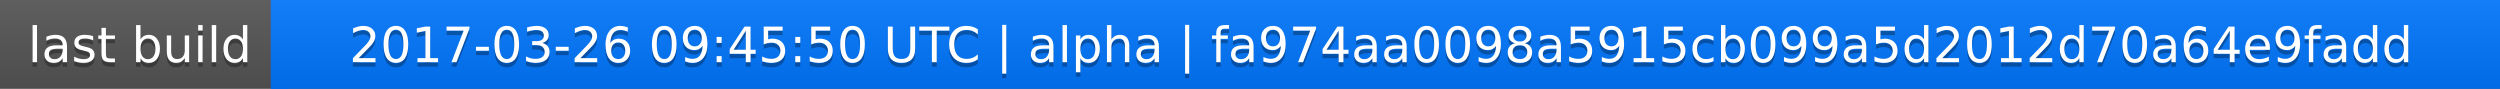
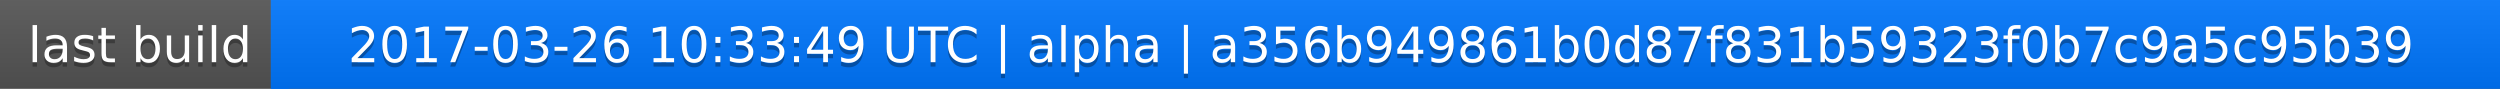
<svg xmlns="http://www.w3.org/2000/svg" width="563" height="20">
  <linearGradient id="a" x2="0" y2="100%">
    <stop offset="0" stop-color="#bbb" stop-opacity=".1" />
    <stop offset="1" stop-opacity=".1" />
  </linearGradient>
  <rect rx="0" width="563" height="20" fill="#555" />
  <rect rx="0" x="61" width="502" height="20" fill="#07f" />
  <path fill="#07f" d="M61 0h4v20h-4z" />
  <rect rx="0" width="563" height="20" fill="url(#a)" />
  <g fill="#fff" text-anchor="middle" font-family="DejaVu Sans,Verdana,Geneva,sans-serif" font-size="11">
    <text x="31.5" y="15" fill="#010101" fill-opacity=".3">last build</text>
    <text x="31.5" y="14">last build</text>
-     <text x="311" y="15" fill="#010101" fill-opacity=".3">2017-03-26 09:45:50 UTC | alpha | fa974aa0098a5915cb099a5d2012d70a64e9fadd</text>
-     <text x="311" y="14">2017-03-26 09:45:50 UTC | alpha | fa974aa0098a5915cb099a5d2012d70a64e9fadd</text>
+     <text x="311" y="15" fill="#010101" fill-opacity=".3">2017-03-26 10:33:49 UTC | alpha | a356b949861b0d87f831b59323f0b7c9a5c95b39</text>
+     <text x="311" y="14">2017-03-26 10:33:49 UTC | alpha | a356b949861b0d87f831b59323f0b7c9a5c95b39</text>
  </g>
</svg>
